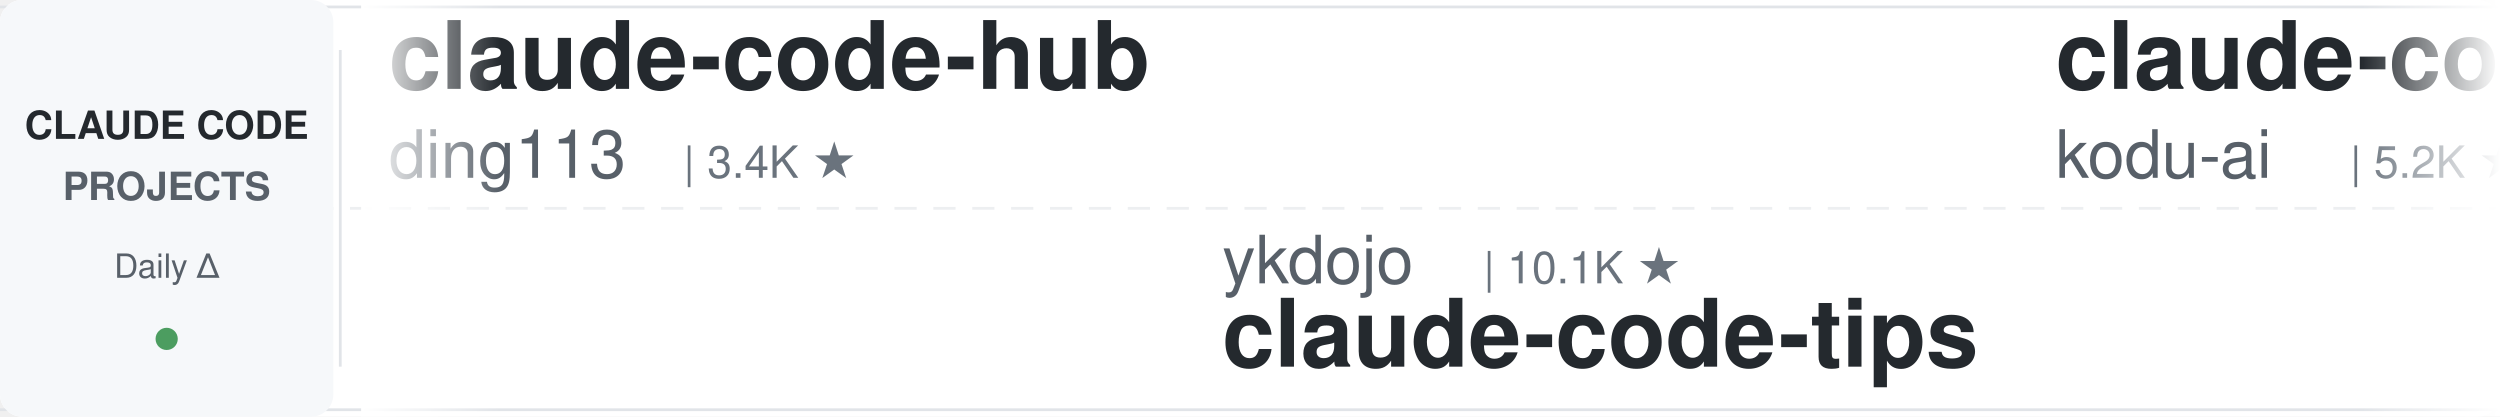
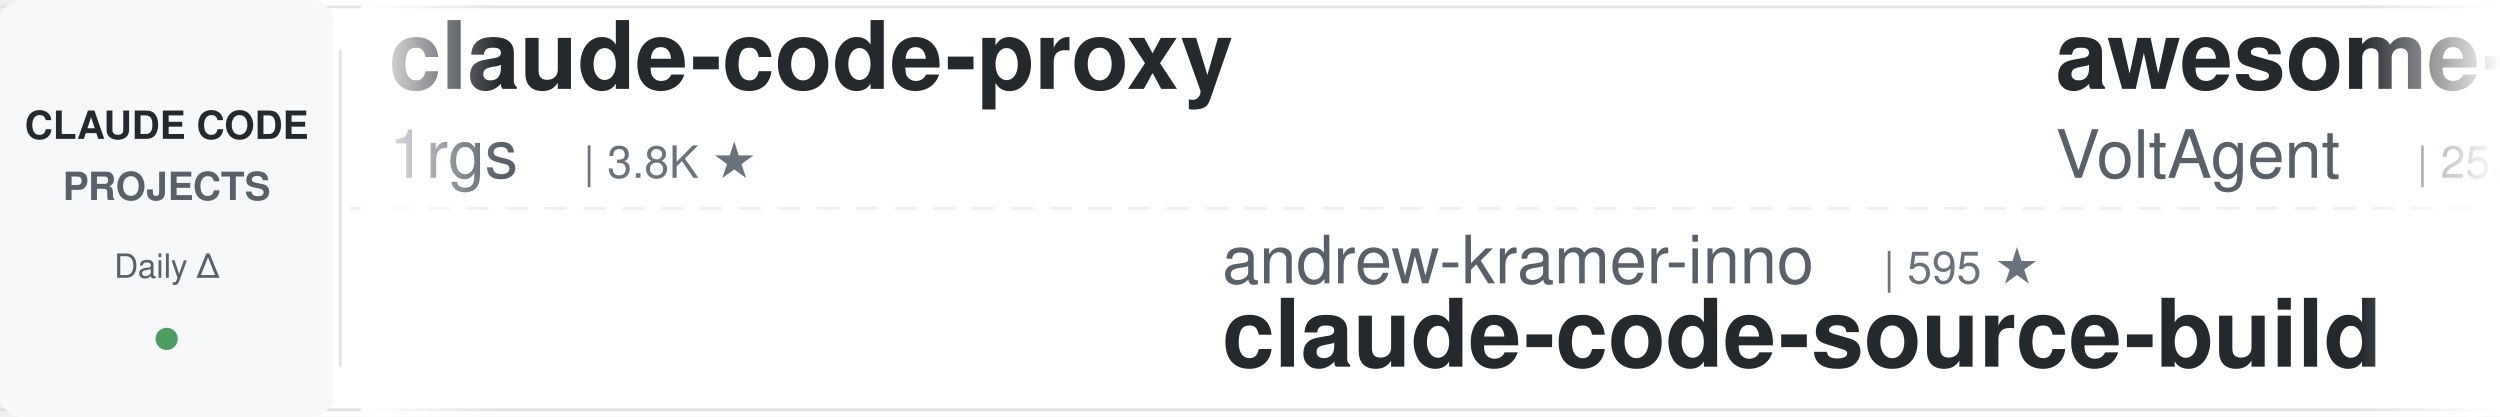
<svg xmlns="http://www.w3.org/2000/svg" width="900" height="150">
  <defs>
    <linearGradient id="leftFade" x1="0%" y1="0%" x2="100%" y2="0%">
      <stop offset="0%" style="stop-color:#ffffff;stop-opacity:1" />
      <stop offset="100%" style="stop-color:#ffffff;stop-opacity:0" />
    </linearGradient>
    <linearGradient id="rightFade" x1="0%" y1="0%" x2="100%" y2="0%">
      <stop offset="0%" style="stop-color:#ffffff;stop-opacity:0" />
      <stop offset="100%" style="stop-color:#ffffff;stop-opacity:1" />
    </linearGradient>
  </defs>
  <rect width="900" height="150" fill="#ffffff" rx="8" />
  <rect x="0" y="2" width="900" height="1" fill="#e1e4e8" />
  <rect x="0" y="147" width="900" height="1" fill="#e1e4e8" />
  <line x1="0" y1="75" x2="900" y2="75" stroke="#e1e4e8" stroke-width="1" stroke-dasharray="8 6" opacity="0.6" />
  <rect x="0" y="0" width="120" height="150" fill="#f6f8fa" rx="8" />
  <text x="60" y="50" font-family="-apple-system, BlinkMacSystemFont, 'Segoe UI', Helvetica, Arial, sans-serif" font-size="14" font-weight="600" fill="#24292e" text-anchor="middle">CLAUDE CODE</text>
  <text x="60" y="72" font-family="-apple-system, BlinkMacSystemFont, 'Segoe UI', Helvetica, Arial, sans-serif" font-size="14" font-weight="600" fill="#586069" text-anchor="middle">PROJECTS</text>
  <text x="60" y="100" font-family="-apple-system, BlinkMacSystemFont, 'Segoe UI', Helvetica, Arial, sans-serif" font-size="12" font-weight="500" fill="#586069" text-anchor="middle">Daily Δ</text>
  <circle cx="60" cy="122" r="4" fill="#22863a" opacity="0.8" />
  <rect x="122" y="18" width="1" height="114" fill="#e1e4e8" />
  <clipPath id="tickerClip">
    <rect x="130" y="0" width="770" height="150" />
  </clipPath>
  <g clip-path="url(#tickerClip)">
    <g id="tickerItems">
      <animateTransform attributeName="transform" attributeType="XML" type="translate" from="0 0" to="-3000 0" dur="54s" repeatCount="indefinite" />
      <g transform="translate(0, 0)">
-         <text x="140" y="32" font-family="-apple-system, BlinkMacSystemFont, 'Segoe UI', Helvetica, Arial, sans-serif" font-size="34" font-weight="600" fill="#24292e">claude-code-hub</text>
-         <text x="140" y="64" font-family="-apple-system, BlinkMacSystemFont, 'Segoe UI', Helvetica, Arial, sans-serif" font-size="24" font-weight="400" fill="#586069">ding113</text>
-         <text x="246" y="64" font-family="-apple-system, BlinkMacSystemFont, 'Segoe UI', Helvetica, Arial, sans-serif" font-size="16" font-weight="500" fill="#6a737d">| 3.4K ★</text>
+         <text x="140" y="32" font-family="-apple-system, BlinkMacSystemFont, 'Segoe UI', Helvetica, Arial, sans-serif" font-size="34" font-weight="600" fill="#24292e">claude-code-proxy</text>
+         <text x="140" y="64" font-family="-apple-system, BlinkMacSystemFont, 'Segoe UI', Helvetica, Arial, sans-serif" font-size="24" font-weight="400" fill="#586069">1rgs</text>
+         <text x="210" y="64" font-family="-apple-system, BlinkMacSystemFont, 'Segoe UI', Helvetica, Arial, sans-serif" font-size="16" font-weight="500" fill="#6a737d">| 3.8K ★</text>
      </g>
      <g transform="translate(300, 0)">
-         <text x="140" y="102" font-family="-apple-system, BlinkMacSystemFont, 'Segoe UI', Helvetica, Arial, sans-serif" font-size="24" font-weight="400" fill="#586069">ykdojo</text>
-         <text x="234" y="102" font-family="-apple-system, BlinkMacSystemFont, 'Segoe UI', Helvetica, Arial, sans-serif" font-size="16" font-weight="500" fill="#6a737d">| 10.1K ★</text>
-         <text x="140" y="132" font-family="-apple-system, BlinkMacSystemFont, 'Segoe UI', Helvetica, Arial, sans-serif" font-size="34" font-weight="600" fill="#24292e">claude-code-tips</text>
+         <text x="140" y="102" font-family="-apple-system, BlinkMacSystemFont, 'Segoe UI', Helvetica, Arial, sans-serif" font-size="24" font-weight="400" fill="#586069">andrew-kramer-inno</text>
+         <text x="378" y="102" font-family="-apple-system, BlinkMacSystemFont, 'Segoe UI', Helvetica, Arial, sans-serif" font-size="16" font-weight="500" fill="#6a737d">| 595 ★</text>
+         <text x="140" y="132" font-family="-apple-system, BlinkMacSystemFont, 'Segoe UI', Helvetica, Arial, sans-serif" font-size="34" font-weight="600" fill="#24292e">claude-code-source-build</text>
      </g>
      <g transform="translate(600, 0)">
-         <text x="140" y="32" font-family="-apple-system, BlinkMacSystemFont, 'Segoe UI', Helvetica, Arial, sans-serif" font-size="34" font-weight="600" fill="#24292e">claude-coder</text>
-         <text x="140" y="64" font-family="-apple-system, BlinkMacSystemFont, 'Segoe UI', Helvetica, Arial, sans-serif" font-size="24" font-weight="400" fill="#586069">kodu-ai</text>
-         <text x="246" y="64" font-family="-apple-system, BlinkMacSystemFont, 'Segoe UI', Helvetica, Arial, sans-serif" font-size="16" font-weight="500" fill="#6a737d">| 5.2K ★</text>
+         <text x="140" y="32" font-family="-apple-system, BlinkMacSystemFont, 'Segoe UI', Helvetica, Arial, sans-serif" font-size="34" font-weight="600" fill="#24292e">awesome-claude-code-suba...</text>
+         <text x="140" y="64" font-family="-apple-system, BlinkMacSystemFont, 'Segoe UI', Helvetica, Arial, sans-serif" font-size="24" font-weight="400" fill="#586069">VoltAgent</text>
+         <text x="270" y="64" font-family="-apple-system, BlinkMacSystemFont, 'Segoe UI', Helvetica, Arial, sans-serif" font-size="16" font-weight="500" fill="#6a737d">| 25.3K ★</text>
      </g>
      <g transform="translate(900, 0)">
-         <text x="140" y="102" font-family="-apple-system, BlinkMacSystemFont, 'Segoe UI', Helvetica, Arial, sans-serif" font-size="24" font-weight="400" fill="#586069">overwirehq</text>
-         <text x="282" y="102" font-family="-apple-system, BlinkMacSystemFont, 'Segoe UI', Helvetica, Arial, sans-serif" font-size="16" font-weight="500" fill="#6a737d">| 2.8K ★</text>
-         <text x="140" y="132" font-family="-apple-system, BlinkMacSystemFont, 'Segoe UI', Helvetica, Arial, sans-serif" font-size="34" font-weight="600" fill="#24292e">claude-code-telegram</text>
+         <text x="140" y="102" font-family="-apple-system, BlinkMacSystemFont, 'Segoe UI', Helvetica, Arial, sans-serif" font-size="24" font-weight="400" fill="#586069">davila7</text>
+         <text x="246" y="102" font-family="-apple-system, BlinkMacSystemFont, 'Segoe UI', Helvetica, Arial, sans-serif" font-size="16" font-weight="500" fill="#6a737d">| 31.9K ★</text>
+         <text x="140" y="132" font-family="-apple-system, BlinkMacSystemFont, 'Segoe UI', Helvetica, Arial, sans-serif" font-size="34" font-weight="600" fill="#24292e">claude-code-templates</text>
      </g>
      <g transform="translate(1200, 0)">
-         <text x="140" y="32" font-family="-apple-system, BlinkMacSystemFont, 'Segoe UI', Helvetica, Arial, sans-serif" font-size="34" font-weight="600" fill="#24292e">claude-code-rust</text>
-         <text x="140" y="64" font-family="-apple-system, BlinkMacSystemFont, 'Segoe UI', Helvetica, Arial, sans-serif" font-size="24" font-weight="400" fill="#586069">lorryjovens-hub</text>
-         <text x="342" y="64" font-family="-apple-system, BlinkMacSystemFont, 'Segoe UI', Helvetica, Arial, sans-serif" font-size="16" font-weight="500" fill="#6a737d">| 1.7K ★</text>
+         <text x="140" y="32" font-family="-apple-system, BlinkMacSystemFont, 'Segoe UI', Helvetica, Arial, sans-serif" font-size="34" font-weight="600" fill="#24292e">claude-code-source</text>
+         <text x="140" y="64" font-family="-apple-system, BlinkMacSystemFont, 'Segoe UI', Helvetica, Arial, sans-serif" font-size="24" font-weight="400" fill="#586069">AprilNEA</text>
+         <text x="258" y="64" font-family="-apple-system, BlinkMacSystemFont, 'Segoe UI', Helvetica, Arial, sans-serif" font-size="16" font-weight="500" fill="#6a737d">| 391 ★</text>
      </g>
      <g transform="translate(1500, 0)">
-         <text x="140" y="102" font-family="-apple-system, BlinkMacSystemFont, 'Segoe UI', Helvetica, Arial, sans-serif" font-size="24" font-weight="400" fill="#586069">alejandrobalderas</text>
-         <text x="366" y="102" font-family="-apple-system, BlinkMacSystemFont, 'Segoe UI', Helvetica, Arial, sans-serif" font-size="16" font-weight="500" fill="#6a737d">| 2.9K ★</text>
-         <text x="140" y="132" font-family="-apple-system, BlinkMacSystemFont, 'Segoe UI', Helvetica, Arial, sans-serif" font-size="34" font-weight="600" fill="#24292e">claude-code-from-source</text>
+         <text x="140" y="102" font-family="-apple-system, BlinkMacSystemFont, 'Segoe UI', Helvetica, Arial, sans-serif" font-size="24" font-weight="400" fill="#586069">Chachamaru127</text>
+         <text x="318" y="102" font-family="-apple-system, BlinkMacSystemFont, 'Segoe UI', Helvetica, Arial, sans-serif" font-size="16" font-weight="500" fill="#6a737d">| 3.1K ★</text>
+         <text x="140" y="132" font-family="-apple-system, BlinkMacSystemFont, 'Segoe UI', Helvetica, Arial, sans-serif" font-size="34" font-weight="600" fill="#24292e">claude-code-harness</text>
      </g>
      <g transform="translate(1800, 0)">
-         <text x="140" y="32" font-family="-apple-system, BlinkMacSystemFont, 'Segoe UI', Helvetica, Arial, sans-serif" font-size="34" font-weight="600" fill="#24292e">claude-code-ultimate-gui...</text>
-         <text x="140" y="64" font-family="-apple-system, BlinkMacSystemFont, 'Segoe UI', Helvetica, Arial, sans-serif" font-size="24" font-weight="400" fill="#586069">FlorianBruniaux</text>
-         <text x="342" y="64" font-family="-apple-system, BlinkMacSystemFont, 'Segoe UI', Helvetica, Arial, sans-serif" font-size="16" font-weight="500" fill="#6a737d">| 6.0K ★</text>
+         <text x="140" y="32" font-family="-apple-system, BlinkMacSystemFont, 'Segoe UI', Helvetica, Arial, sans-serif" font-size="34" font-weight="600" fill="#24292e">claude-code-workflows</text>
+         <text x="140" y="64" font-family="-apple-system, BlinkMacSystemFont, 'Segoe UI', Helvetica, Arial, sans-serif" font-size="24" font-weight="400" fill="#586069">OneRedOak</text>
+         <text x="270" y="64" font-family="-apple-system, BlinkMacSystemFont, 'Segoe UI', Helvetica, Arial, sans-serif" font-size="16" font-weight="500" fill="#6a737d">| 3.9K ★</text>
      </g>
      <g transform="translate(2100, 0)">
-         <text x="140" y="102" font-family="-apple-system, BlinkMacSystemFont, 'Segoe UI', Helvetica, Arial, sans-serif" font-size="24" font-weight="400" fill="#586069">1rgs</text>
-         <text x="210" y="102" font-family="-apple-system, BlinkMacSystemFont, 'Segoe UI', Helvetica, Arial, sans-serif" font-size="16" font-weight="500" fill="#6a737d">| 3.8K ★</text>
-         <text x="140" y="132" font-family="-apple-system, BlinkMacSystemFont, 'Segoe UI', Helvetica, Arial, sans-serif" font-size="34" font-weight="600" fill="#24292e">claude-code-proxy</text>
-       </g>
-       <g transform="translate(2400, 0)">
-         <text x="140" y="32" font-family="-apple-system, BlinkMacSystemFont, 'Segoe UI', Helvetica, Arial, sans-serif" font-size="34" font-weight="600" fill="#24292e">claude-code-tudou</text>
-         <text x="140" y="64" font-family="-apple-system, BlinkMacSystemFont, 'Segoe UI', Helvetica, Arial, sans-serif" font-size="24" font-weight="400" fill="#586069">AICoderTudou</text>
-         <text x="306" y="64" font-family="-apple-system, BlinkMacSystemFont, 'Segoe UI', Helvetica, Arial, sans-serif" font-size="16" font-weight="500" fill="#6a737d">| 494 ★</text>
-       </g>
-       <g transform="translate(2700, 0)">
        <text x="140" y="102" font-family="-apple-system, BlinkMacSystemFont, 'Segoe UI', Helvetica, Arial, sans-serif" font-size="24" font-weight="400" fill="#586069">Maciek-roboblog</text>
        <text x="342" y="102" font-family="-apple-system, BlinkMacSystemFont, 'Segoe UI', Helvetica, Arial, sans-serif" font-size="16" font-weight="500" fill="#6a737d">| 8.7K ★</text>
        <text x="140" y="132" font-family="-apple-system, BlinkMacSystemFont, 'Segoe UI', Helvetica, Arial, sans-serif" font-size="34" font-weight="600" fill="#24292e">Claude-Code-Usage-Monito...</text>
      </g>
+       <g transform="translate(2400, 0)">
+         <text x="140" y="32" font-family="-apple-system, BlinkMacSystemFont, 'Segoe UI', Helvetica, Arial, sans-serif" font-size="34" font-weight="600" fill="#24292e">everything-claude-code-z...</text>
+         <text x="140" y="64" font-family="-apple-system, BlinkMacSystemFont, 'Segoe UI', Helvetica, Arial, sans-serif" font-size="24" font-weight="400" fill="#586069">xu-xiang</text>
+         <text x="258" y="64" font-family="-apple-system, BlinkMacSystemFont, 'Segoe UI', Helvetica, Arial, sans-serif" font-size="16" font-weight="500" fill="#6a737d">| 2.0K ★</text>
+       </g>
+       <g transform="translate(2700, 0)">
+         <text x="140" y="102" font-family="-apple-system, BlinkMacSystemFont, 'Segoe UI', Helvetica, Arial, sans-serif" font-size="24" font-weight="400" fill="#586069">kodu-ai</text>
+         <text x="246" y="102" font-family="-apple-system, BlinkMacSystemFont, 'Segoe UI', Helvetica, Arial, sans-serif" font-size="16" font-weight="500" fill="#6a737d">| 5.2K ★</text>
+         <text x="140" y="132" font-family="-apple-system, BlinkMacSystemFont, 'Segoe UI', Helvetica, Arial, sans-serif" font-size="34" font-weight="600" fill="#24292e">claude-coder</text>
+       </g>
      <g transform="translate(3000, 0)">
-         <text x="140" y="32" font-family="-apple-system, BlinkMacSystemFont, 'Segoe UI', Helvetica, Arial, sans-serif" font-size="34" font-weight="600" fill="#24292e">claude-code-hub</text>
-         <text x="140" y="64" font-family="-apple-system, BlinkMacSystemFont, 'Segoe UI', Helvetica, Arial, sans-serif" font-size="24" font-weight="400" fill="#586069">ding113</text>
-         <text x="246" y="64" font-family="-apple-system, BlinkMacSystemFont, 'Segoe UI', Helvetica, Arial, sans-serif" font-size="16" font-weight="500" fill="#6a737d">| 3.4K ★</text>
+         <text x="140" y="32" font-family="-apple-system, BlinkMacSystemFont, 'Segoe UI', Helvetica, Arial, sans-serif" font-size="34" font-weight="600" fill="#24292e">claude-code-proxy</text>
+         <text x="140" y="64" font-family="-apple-system, BlinkMacSystemFont, 'Segoe UI', Helvetica, Arial, sans-serif" font-size="24" font-weight="400" fill="#586069">1rgs</text>
+         <text x="210" y="64" font-family="-apple-system, BlinkMacSystemFont, 'Segoe UI', Helvetica, Arial, sans-serif" font-size="16" font-weight="500" fill="#6a737d">| 3.8K ★</text>
      </g>
      <g transform="translate(3300, 0)">
-         <text x="140" y="102" font-family="-apple-system, BlinkMacSystemFont, 'Segoe UI', Helvetica, Arial, sans-serif" font-size="24" font-weight="400" fill="#586069">ykdojo</text>
-         <text x="234" y="102" font-family="-apple-system, BlinkMacSystemFont, 'Segoe UI', Helvetica, Arial, sans-serif" font-size="16" font-weight="500" fill="#6a737d">| 10.1K ★</text>
-         <text x="140" y="132" font-family="-apple-system, BlinkMacSystemFont, 'Segoe UI', Helvetica, Arial, sans-serif" font-size="34" font-weight="600" fill="#24292e">claude-code-tips</text>
+         <text x="140" y="102" font-family="-apple-system, BlinkMacSystemFont, 'Segoe UI', Helvetica, Arial, sans-serif" font-size="24" font-weight="400" fill="#586069">andrew-kramer-inno</text>
+         <text x="378" y="102" font-family="-apple-system, BlinkMacSystemFont, 'Segoe UI', Helvetica, Arial, sans-serif" font-size="16" font-weight="500" fill="#6a737d">| 595 ★</text>
+         <text x="140" y="132" font-family="-apple-system, BlinkMacSystemFont, 'Segoe UI', Helvetica, Arial, sans-serif" font-size="34" font-weight="600" fill="#24292e">claude-code-source-build</text>
      </g>
      <g transform="translate(3600, 0)">
-         <text x="140" y="32" font-family="-apple-system, BlinkMacSystemFont, 'Segoe UI', Helvetica, Arial, sans-serif" font-size="34" font-weight="600" fill="#24292e">claude-coder</text>
-         <text x="140" y="64" font-family="-apple-system, BlinkMacSystemFont, 'Segoe UI', Helvetica, Arial, sans-serif" font-size="24" font-weight="400" fill="#586069">kodu-ai</text>
-         <text x="246" y="64" font-family="-apple-system, BlinkMacSystemFont, 'Segoe UI', Helvetica, Arial, sans-serif" font-size="16" font-weight="500" fill="#6a737d">| 5.2K ★</text>
+         <text x="140" y="32" font-family="-apple-system, BlinkMacSystemFont, 'Segoe UI', Helvetica, Arial, sans-serif" font-size="34" font-weight="600" fill="#24292e">awesome-claude-code-suba...</text>
+         <text x="140" y="64" font-family="-apple-system, BlinkMacSystemFont, 'Segoe UI', Helvetica, Arial, sans-serif" font-size="24" font-weight="400" fill="#586069">VoltAgent</text>
+         <text x="270" y="64" font-family="-apple-system, BlinkMacSystemFont, 'Segoe UI', Helvetica, Arial, sans-serif" font-size="16" font-weight="500" fill="#6a737d">| 25.3K ★</text>
      </g>
      <g transform="translate(3900, 0)">
-         <text x="140" y="102" font-family="-apple-system, BlinkMacSystemFont, 'Segoe UI', Helvetica, Arial, sans-serif" font-size="24" font-weight="400" fill="#586069">overwirehq</text>
-         <text x="282" y="102" font-family="-apple-system, BlinkMacSystemFont, 'Segoe UI', Helvetica, Arial, sans-serif" font-size="16" font-weight="500" fill="#6a737d">| 2.8K ★</text>
-         <text x="140" y="132" font-family="-apple-system, BlinkMacSystemFont, 'Segoe UI', Helvetica, Arial, sans-serif" font-size="34" font-weight="600" fill="#24292e">claude-code-telegram</text>
+         <text x="140" y="102" font-family="-apple-system, BlinkMacSystemFont, 'Segoe UI', Helvetica, Arial, sans-serif" font-size="24" font-weight="400" fill="#586069">davila7</text>
+         <text x="246" y="102" font-family="-apple-system, BlinkMacSystemFont, 'Segoe UI', Helvetica, Arial, sans-serif" font-size="16" font-weight="500" fill="#6a737d">| 31.9K ★</text>
+         <text x="140" y="132" font-family="-apple-system, BlinkMacSystemFont, 'Segoe UI', Helvetica, Arial, sans-serif" font-size="34" font-weight="600" fill="#24292e">claude-code-templates</text>
      </g>
    </g>
  </g>
  <rect x="130" y="0" width="50" height="150" fill="url(#leftFade)" />
  <rect x="850" y="0" width="50" height="150" fill="url(#rightFade)" />
</svg>
